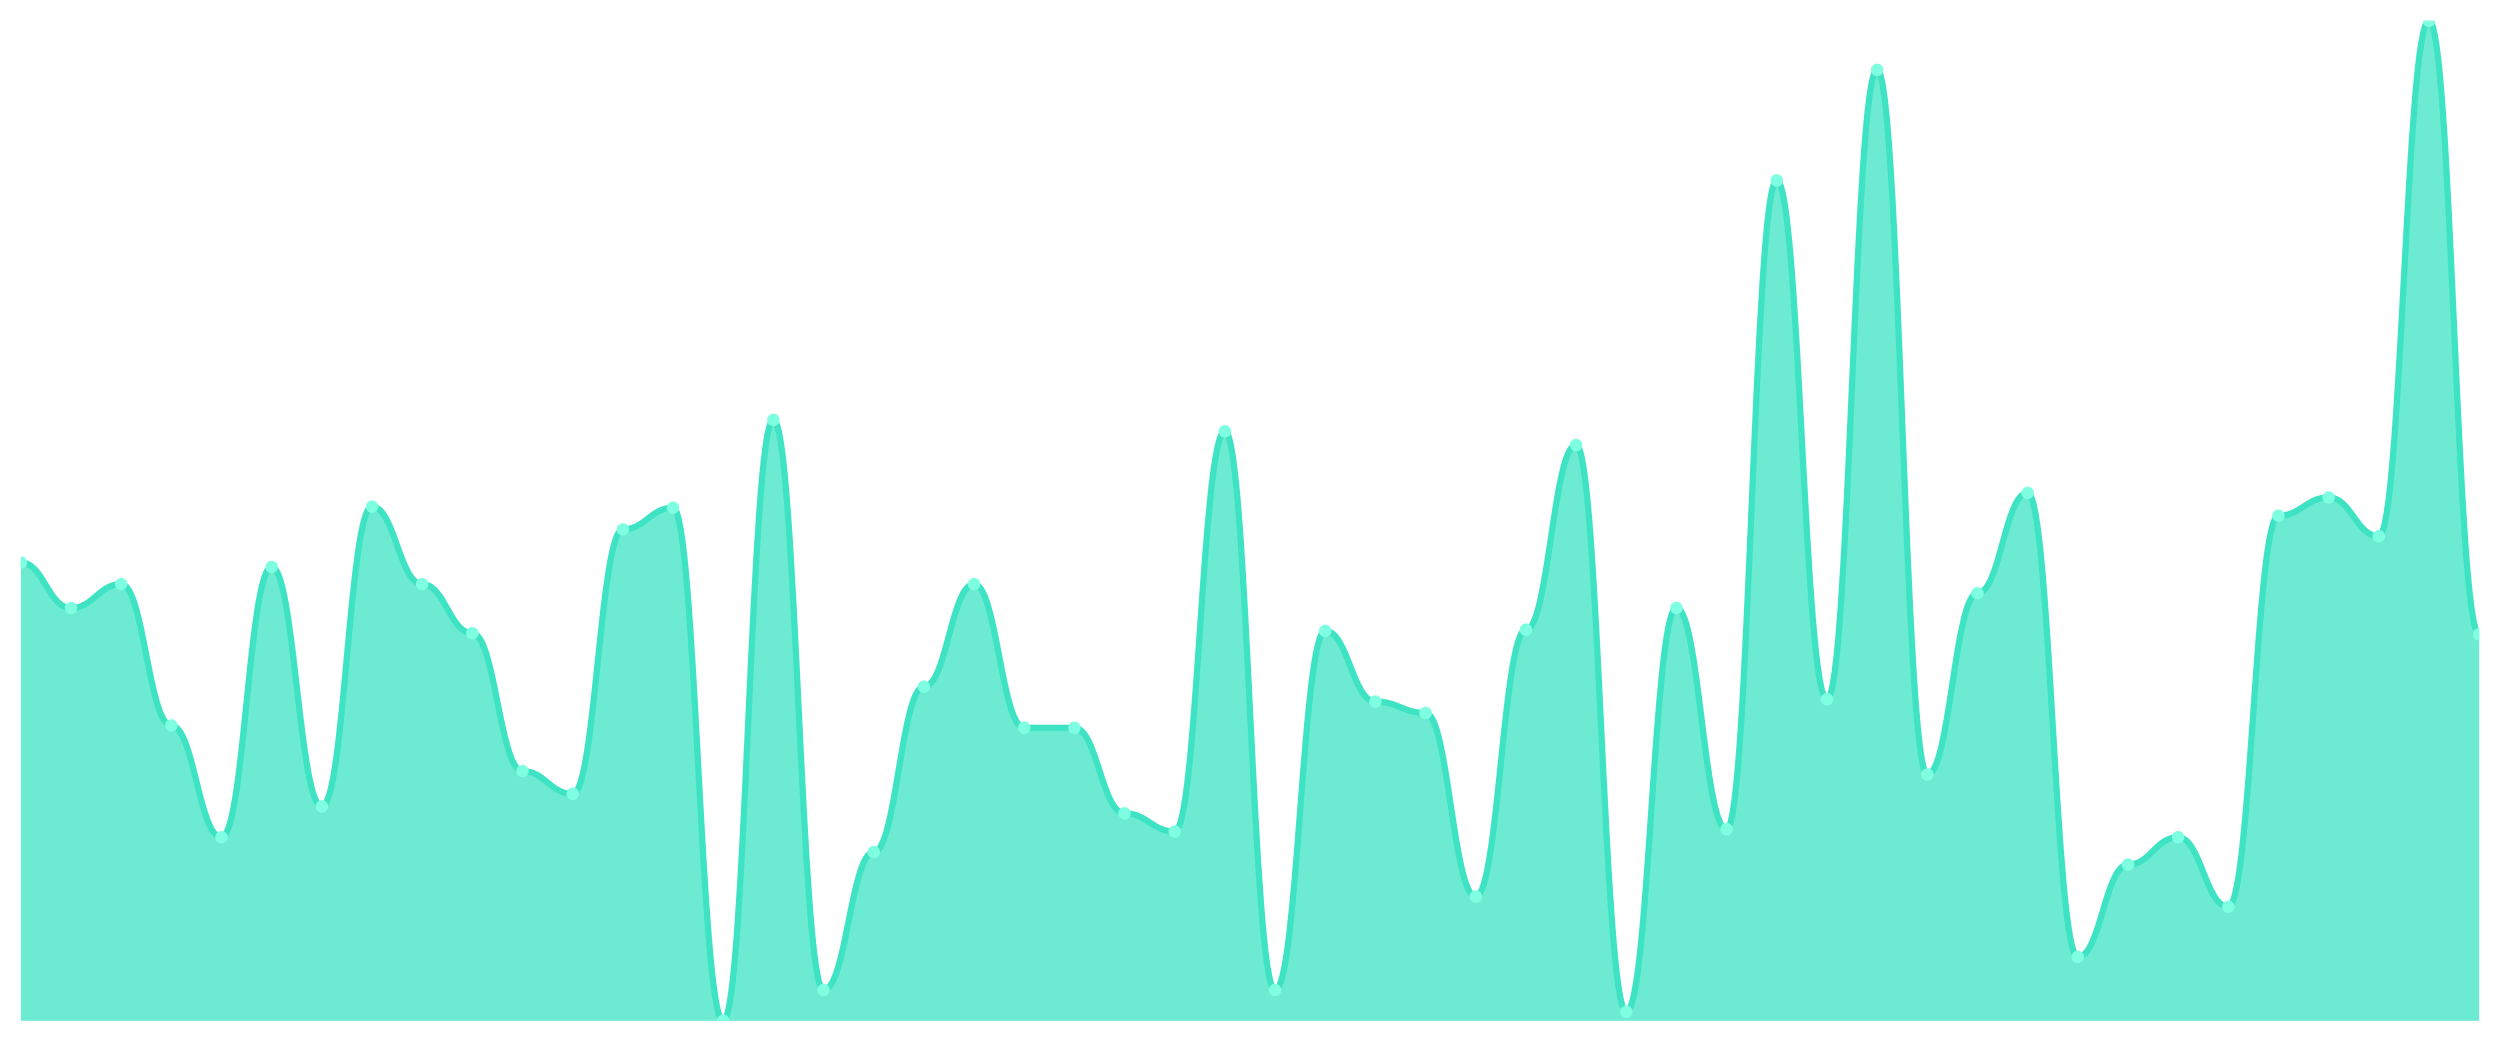
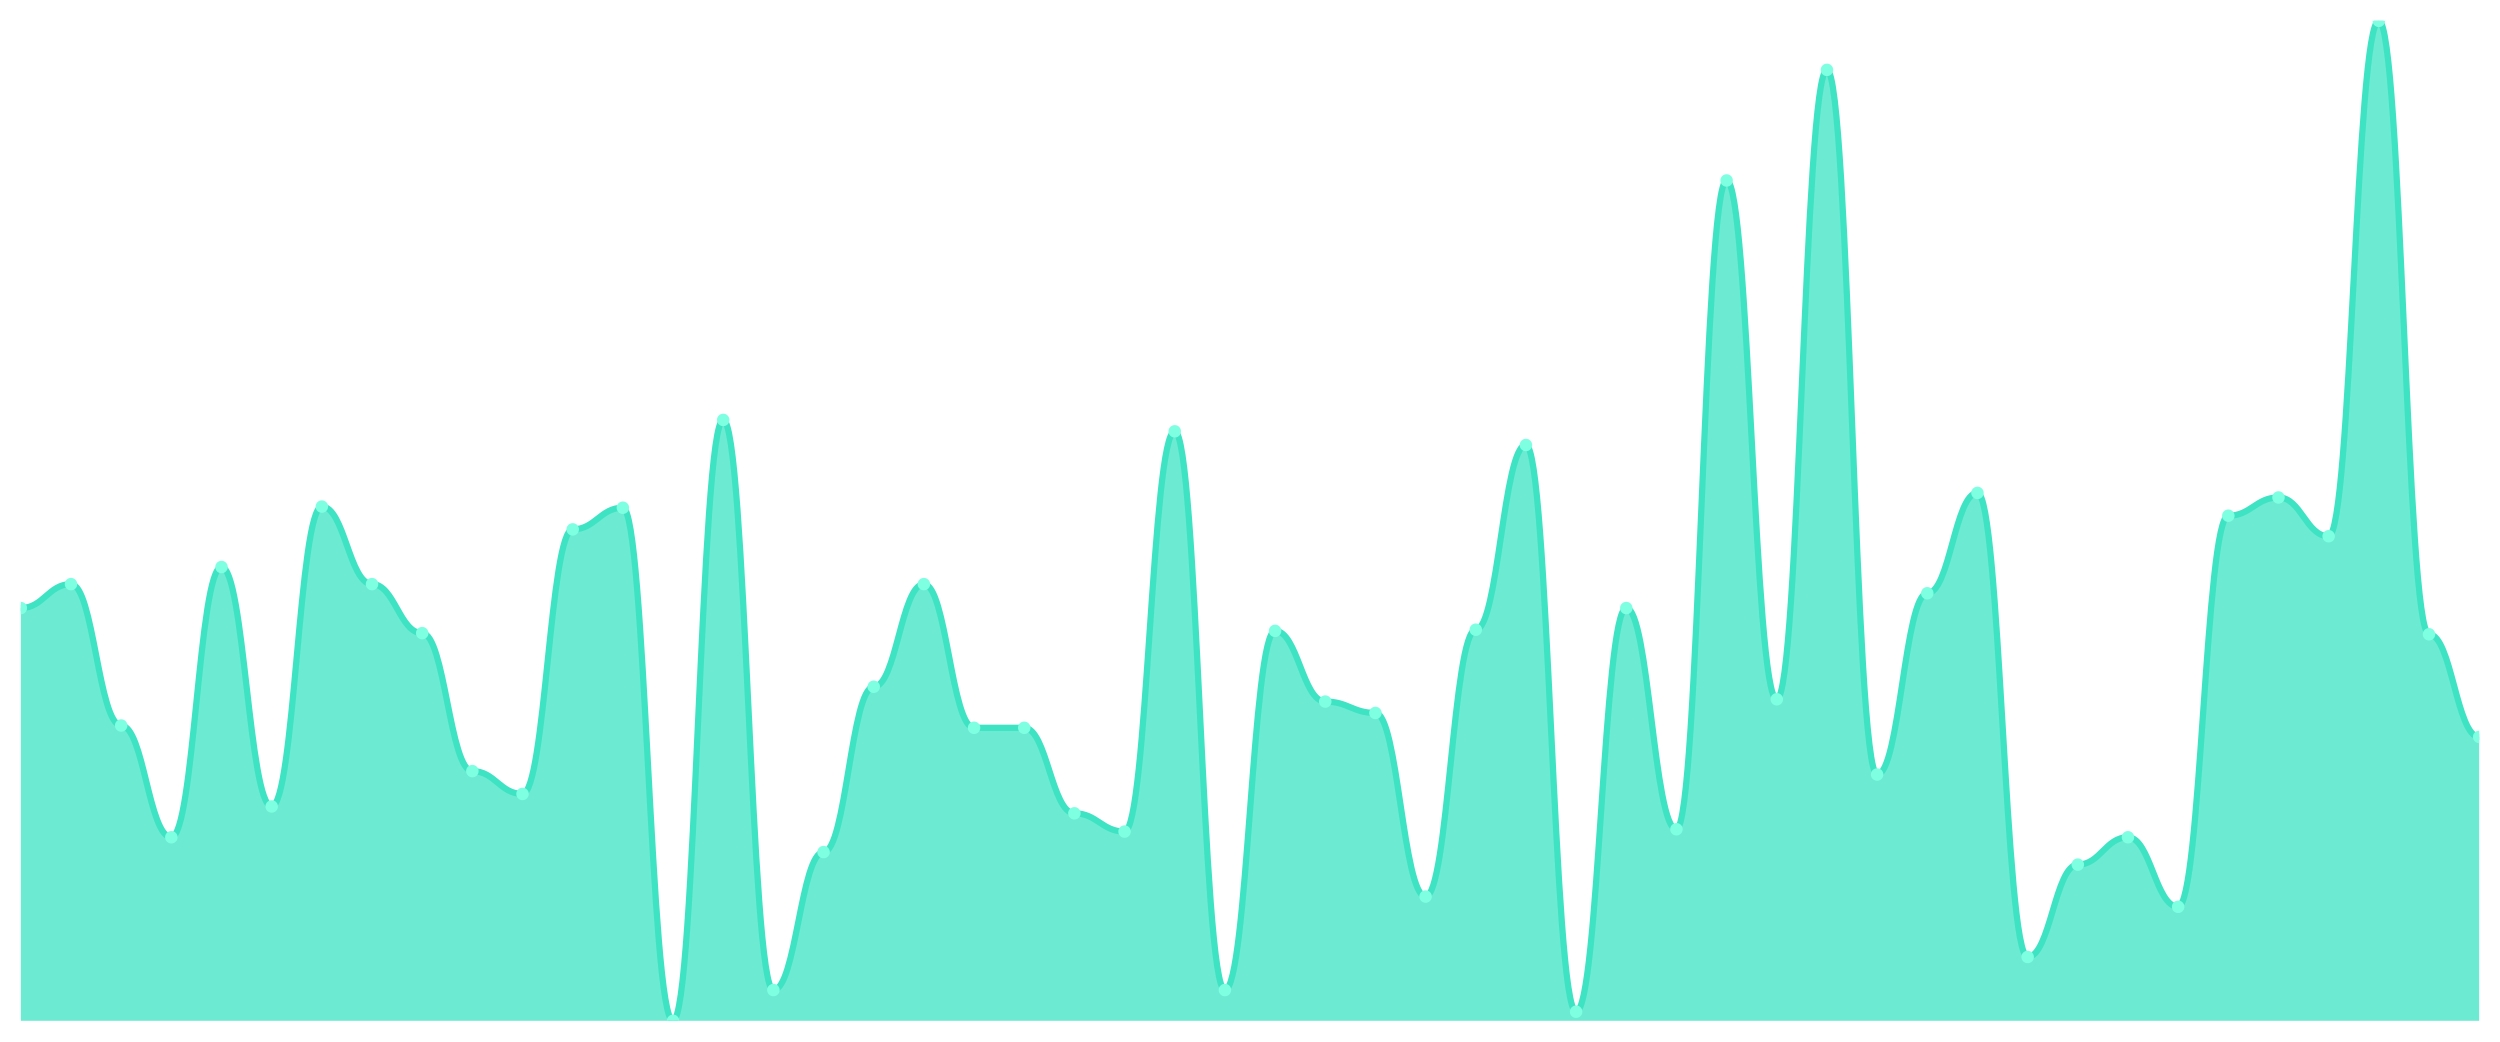
<svg xmlns="http://www.w3.org/2000/svg" viewBox="0 0 1200 500" width="1200" height="500">
  <defs>
    <clipPath id="c">
      <rect x="10" y="10" width="1180" height="480" />
    </clipPath>
  </defs>
  <rect width="1200" height="500" fill="none" />
  <g clip-path="url(#c)">
-     <path d="M 10,490 L 10,269.977 C 20.837,269.977 23.245,291.87 34.082,291.87 C 44.918,291.87 47.327,280.376 58.163,280.376 C 69,280.376 71.408,348.244 82.245,348.244 C 93.082,348.244 95.49,401.881 106.327,401.881 C 117.163,401.881 119.571,272.166 130.408,272.166 C 141.245,272.166 143.653,387.104 154.49,387.104 C 165.327,387.104 167.735,243.158 178.571,243.158 C 189.408,243.158 191.816,280.376 202.653,280.376 C 213.49,280.376 215.898,303.911 226.735,303.911 C 237.571,303.911 239.98,370.137 250.816,370.137 C 261.653,370.137 264.061,381.083 274.898,381.083 C 285.735,381.083 288.143,254.105 298.98,254.105 C 309.816,254.105 312.224,243.706 323.061,243.706 C 333.898,243.706 336.306,490 347.143,490 C 357.98,490 360.388,201.562 371.224,201.562 C 382.061,201.562 384.469,475.222 395.306,475.222 C 406.143,475.222 408.551,408.997 419.388,408.997 C 430.224,408.997 432.633,329.635 443.469,329.635 C 454.306,329.635 456.714,280.376 467.551,280.376 C 478.388,280.376 480.796,349.339 491.633,349.339 C 502.469,349.339 504.878,349.339 515.714,349.339 C 526.551,349.339 528.959,390.388 539.796,390.388 C 550.633,390.388 553.041,399.145 563.878,399.145 C 574.714,399.145 577.122,207.035 587.959,207.035 C 598.796,207.035 601.204,475.222 612.041,475.222 C 622.878,475.222 625.286,302.816 636.122,302.816 C 646.959,302.816 649.367,336.75 660.204,336.75 C 671.041,336.75 673.449,342.223 684.286,342.223 C 695.122,342.223 697.531,430.342 708.367,430.342 C 719.204,430.342 721.612,302.269 732.449,302.269 C 743.286,302.269 745.694,213.603 756.531,213.603 C 767.367,213.603 769.776,485.621 780.612,485.621 C 791.449,485.621 793.857,291.87 804.694,291.87 C 815.531,291.87 817.939,398.05 828.776,398.05 C 839.612,398.05 842.02,86.625 852.857,86.625 C 863.694,86.625 866.102,335.656 876.939,335.656 C 887.776,335.656 890.184,33.535 901.02,33.535 C 911.857,33.535 914.265,371.779 925.102,371.779 C 935.939,371.779 938.347,284.755 949.184,284.755 C 960.02,284.755 962.429,236.591 973.265,236.591 C 984.102,236.591 986.51,459.35 997.347,459.35 C 1008.184,459.35 1010.592,415.017 1021.429,415.017 C 1032.265,415.017 1034.673,401.881 1045.51,401.881 C 1056.347,401.881 1058.755,435.268 1069.592,435.268 C 1080.429,435.268 1082.837,247.537 1093.673,247.537 C 1104.51,247.537 1106.918,238.78 1117.755,238.78 C 1128.592,238.78 1131,257.389 1141.837,257.389 C 1152.673,257.389 1155.082,10 1165.918,10 C 1176.755,10 1179.163,304.458 1190,304.458 L 1190,490 Z" fill="rgba(61,227,195,0.75)" />
-     <path d="M 10,269.977 C 20.837,269.977 23.245,291.87 34.082,291.87 C 44.918,291.87 47.327,280.376 58.163,280.376 C 69,280.376 71.408,348.244 82.245,348.244 C 93.082,348.244 95.49,401.881 106.327,401.881 C 117.163,401.881 119.571,272.166 130.408,272.166 C 141.245,272.166 143.653,387.104 154.49,387.104 C 165.327,387.104 167.735,243.158 178.571,243.158 C 189.408,243.158 191.816,280.376 202.653,280.376 C 213.49,280.376 215.898,303.911 226.735,303.911 C 237.571,303.911 239.98,370.137 250.816,370.137 C 261.653,370.137 264.061,381.083 274.898,381.083 C 285.735,381.083 288.143,254.105 298.98,254.105 C 309.816,254.105 312.224,243.706 323.061,243.706 C 333.898,243.706 336.306,490 347.143,490 C 357.98,490 360.388,201.562 371.224,201.562 C 382.061,201.562 384.469,475.222 395.306,475.222 C 406.143,475.222 408.551,408.997 419.388,408.997 C 430.224,408.997 432.633,329.635 443.469,329.635 C 454.306,329.635 456.714,280.376 467.551,280.376 C 478.388,280.376 480.796,349.339 491.633,349.339 C 502.469,349.339 504.878,349.339 515.714,349.339 C 526.551,349.339 528.959,390.388 539.796,390.388 C 550.633,390.388 553.041,399.145 563.878,399.145 C 574.714,399.145 577.122,207.035 587.959,207.035 C 598.796,207.035 601.204,475.222 612.041,475.222 C 622.878,475.222 625.286,302.816 636.122,302.816 C 646.959,302.816 649.367,336.75 660.204,336.75 C 671.041,336.75 673.449,342.223 684.286,342.223 C 695.122,342.223 697.531,430.342 708.367,430.342 C 719.204,430.342 721.612,302.269 732.449,302.269 C 743.286,302.269 745.694,213.603 756.531,213.603 C 767.367,213.603 769.776,485.621 780.612,485.621 C 791.449,485.621 793.857,291.87 804.694,291.87 C 815.531,291.87 817.939,398.05 828.776,398.05 C 839.612,398.05 842.02,86.625 852.857,86.625 C 863.694,86.625 866.102,335.656 876.939,335.656 C 887.776,335.656 890.184,33.535 901.02,33.535 C 911.857,33.535 914.265,371.779 925.102,371.779 C 935.939,371.779 938.347,284.755 949.184,284.755 C 960.02,284.755 962.429,236.591 973.265,236.591 C 984.102,236.591 986.51,459.35 997.347,459.35 C 1008.184,459.35 1010.592,415.017 1021.429,415.017 C 1032.265,415.017 1034.673,401.881 1045.51,401.881 C 1056.347,401.881 1058.755,435.268 1069.592,435.268 C 1080.429,435.268 1082.837,247.537 1093.673,247.537 C 1104.51,247.537 1106.918,238.78 1117.755,238.78 C 1128.592,238.78 1131,257.389 1141.837,257.389 C 1152.673,257.389 1155.082,10 1165.918,10 C 1176.755,10 1179.163,304.458 1190,304.458" fill="none" stroke="#3de3c3" stroke-width="3" stroke-linecap="round" stroke-linejoin="round" />
-     <circle cx="10" cy="269.977" r="3" fill="#7fffe1" />
-     <circle cx="34.082" cy="291.87" r="3" fill="#7fffe1" />
-     <circle cx="58.163" cy="280.376" r="3" fill="#7fffe1" />
-     <circle cx="82.245" cy="348.244" r="3" fill="#7fffe1" />
-     <circle cx="106.327" cy="401.881" r="3" fill="#7fffe1" />
-     <circle cx="130.408" cy="272.166" r="3" fill="#7fffe1" />
-     <circle cx="154.49" cy="387.104" r="3" fill="#7fffe1" />
-     <circle cx="178.571" cy="243.158" r="3" fill="#7fffe1" />
-     <circle cx="202.653" cy="280.376" r="3" fill="#7fffe1" />
-     <circle cx="226.735" cy="303.911" r="3" fill="#7fffe1" />
-     <circle cx="250.816" cy="370.137" r="3" fill="#7fffe1" />
-     <circle cx="274.898" cy="381.083" r="3" fill="#7fffe1" />
-     <circle cx="298.98" cy="254.105" r="3" fill="#7fffe1" />
-     <circle cx="323.061" cy="243.706" r="3" fill="#7fffe1" />
-     <circle cx="347.143" cy="490" r="3" fill="#7fffe1" />
-     <circle cx="371.224" cy="201.562" r="3" fill="#7fffe1" />
-     <circle cx="395.306" cy="475.222" r="3" fill="#7fffe1" />
-     <circle cx="419.388" cy="408.997" r="3" fill="#7fffe1" />
-     <circle cx="443.469" cy="329.635" r="3" fill="#7fffe1" />
-     <circle cx="467.551" cy="280.376" r="3" fill="#7fffe1" />
+     <path d="M 10,490 L 10,291.87 C 20.837,291.87 23.245,280.376 34.082,280.376 C 44.918,280.376 47.327,348.244 58.163,348.244 C 69,348.244 71.408,401.881 82.245,401.881 C 93.082,401.881 95.49,272.166 106.327,272.166 C 117.163,272.166 119.571,387.104 130.408,387.104 C 141.245,387.104 143.653,243.158 154.49,243.158 C 165.327,243.158 167.735,280.376 178.571,280.376 C 189.408,280.376 191.816,303.911 202.653,303.911 C 213.49,303.911 215.898,370.137 226.735,370.137 C 237.571,370.137 239.98,381.083 250.816,381.083 C 261.653,381.083 264.061,254.105 274.898,254.105 C 285.735,254.105 288.143,243.706 298.98,243.706 C 309.816,243.706 312.224,490 323.061,490 C 333.898,490 336.306,201.562 347.143,201.562 C 357.98,201.562 360.388,475.222 371.224,475.222 C 382.061,475.222 384.469,408.997 395.306,408.997 C 406.143,408.997 408.551,329.635 419.388,329.635 C 430.224,329.635 432.633,280.376 443.469,280.376 C 454.306,280.376 456.714,349.339 467.551,349.339 C 478.388,349.339 480.796,349.339 491.633,349.339 C 502.469,349.339 504.878,390.388 515.714,390.388 C 526.551,390.388 528.959,399.145 539.796,399.145 C 550.633,399.145 553.041,207.035 563.878,207.035 C 574.714,207.035 577.122,475.222 587.959,475.222 C 598.796,475.222 601.204,302.816 612.041,302.816 C 622.878,302.816 625.286,336.75 636.122,336.75 C 646.959,336.75 649.367,342.223 660.204,342.223 C 671.041,342.223 673.449,430.342 684.286,430.342 C 695.122,430.342 697.531,302.269 708.367,302.269 C 719.204,302.269 721.612,213.603 732.449,213.603 C 743.286,213.603 745.694,485.621 756.531,485.621 C 767.367,485.621 769.776,291.87 780.612,291.87 C 791.449,291.87 793.857,398.05 804.694,398.05 C 815.531,398.05 817.939,86.625 828.776,86.625 C 839.612,86.625 842.02,335.656 852.857,335.656 C 863.694,335.656 866.102,33.535 876.939,33.535 C 887.776,33.535 890.184,371.779 901.02,371.779 C 911.857,371.779 914.265,284.755 925.102,284.755 C 935.939,284.755 938.347,236.591 949.184,236.591 C 960.02,236.591 962.429,459.35 973.265,459.35 C 984.102,459.35 986.51,415.017 997.347,415.017 C 1008.184,415.017 1010.592,401.881 1021.429,401.881 C 1032.265,401.881 1034.673,435.268 1045.51,435.268 C 1056.347,435.268 1058.755,247.537 1069.592,247.537 C 1080.429,247.537 1082.837,238.78 1093.673,238.78 C 1104.51,238.78 1106.918,257.389 1117.755,257.389 C 1128.592,257.389 1131,10 1141.837,10 C 1152.673,10 1155.082,304.458 1165.918,304.458 C 1176.755,304.458 1179.163,353.717 1190,353.717 L 1190,490 Z" fill="rgba(61,227,195,0.75)" />
+     <path d="M 10,291.87 C 20.837,291.87 23.245,280.376 34.082,280.376 C 44.918,280.376 47.327,348.244 58.163,348.244 C 69,348.244 71.408,401.881 82.245,401.881 C 93.082,401.881 95.49,272.166 106.327,272.166 C 117.163,272.166 119.571,387.104 130.408,387.104 C 141.245,387.104 143.653,243.158 154.49,243.158 C 165.327,243.158 167.735,280.376 178.571,280.376 C 189.408,280.376 191.816,303.911 202.653,303.911 C 213.49,303.911 215.898,370.137 226.735,370.137 C 237.571,370.137 239.98,381.083 250.816,381.083 C 261.653,381.083 264.061,254.105 274.898,254.105 C 285.735,254.105 288.143,243.706 298.98,243.706 C 309.816,243.706 312.224,490 323.061,490 C 333.898,490 336.306,201.562 347.143,201.562 C 357.98,201.562 360.388,475.222 371.224,475.222 C 382.061,475.222 384.469,408.997 395.306,408.997 C 406.143,408.997 408.551,329.635 419.388,329.635 C 430.224,329.635 432.633,280.376 443.469,280.376 C 454.306,280.376 456.714,349.339 467.551,349.339 C 478.388,349.339 480.796,349.339 491.633,349.339 C 502.469,349.339 504.878,390.388 515.714,390.388 C 526.551,390.388 528.959,399.145 539.796,399.145 C 550.633,399.145 553.041,207.035 563.878,207.035 C 574.714,207.035 577.122,475.222 587.959,475.222 C 598.796,475.222 601.204,302.816 612.041,302.816 C 622.878,302.816 625.286,336.75 636.122,336.75 C 646.959,336.75 649.367,342.223 660.204,342.223 C 671.041,342.223 673.449,430.342 684.286,430.342 C 695.122,430.342 697.531,302.269 708.367,302.269 C 719.204,302.269 721.612,213.603 732.449,213.603 C 743.286,213.603 745.694,485.621 756.531,485.621 C 767.367,485.621 769.776,291.87 780.612,291.87 C 791.449,291.87 793.857,398.05 804.694,398.05 C 815.531,398.05 817.939,86.625 828.776,86.625 C 839.612,86.625 842.02,335.656 852.857,335.656 C 863.694,335.656 866.102,33.535 876.939,33.535 C 887.776,33.535 890.184,371.779 901.02,371.779 C 911.857,371.779 914.265,284.755 925.102,284.755 C 935.939,284.755 938.347,236.591 949.184,236.591 C 960.02,236.591 962.429,459.35 973.265,459.35 C 984.102,459.35 986.51,415.017 997.347,415.017 C 1008.184,415.017 1010.592,401.881 1021.429,401.881 C 1032.265,401.881 1034.673,435.268 1045.51,435.268 C 1056.347,435.268 1058.755,247.537 1069.592,247.537 C 1080.429,247.537 1082.837,238.78 1093.673,238.78 C 1104.51,238.78 1106.918,257.389 1117.755,257.389 C 1128.592,257.389 1131,10 1141.837,10 C 1152.673,10 1155.082,304.458 1165.918,304.458 C 1176.755,304.458 1179.163,353.717 1190,353.717" fill="none" stroke="#3de3c3" stroke-width="3" stroke-linecap="round" stroke-linejoin="round" />
+     <circle cx="10" cy="291.87" r="3" fill="#7fffe1" />
+     <circle cx="34.082" cy="280.376" r="3" fill="#7fffe1" />
+     <circle cx="58.163" cy="348.244" r="3" fill="#7fffe1" />
+     <circle cx="82.245" cy="401.881" r="3" fill="#7fffe1" />
+     <circle cx="106.327" cy="272.166" r="3" fill="#7fffe1" />
+     <circle cx="130.408" cy="387.104" r="3" fill="#7fffe1" />
+     <circle cx="154.49" cy="243.158" r="3" fill="#7fffe1" />
+     <circle cx="178.571" cy="280.376" r="3" fill="#7fffe1" />
+     <circle cx="202.653" cy="303.911" r="3" fill="#7fffe1" />
+     <circle cx="226.735" cy="370.137" r="3" fill="#7fffe1" />
+     <circle cx="250.816" cy="381.083" r="3" fill="#7fffe1" />
+     <circle cx="274.898" cy="254.105" r="3" fill="#7fffe1" />
+     <circle cx="298.98" cy="243.706" r="3" fill="#7fffe1" />
+     <circle cx="323.061" cy="490" r="3" fill="#7fffe1" />
+     <circle cx="347.143" cy="201.562" r="3" fill="#7fffe1" />
+     <circle cx="371.224" cy="475.222" r="3" fill="#7fffe1" />
+     <circle cx="395.306" cy="408.997" r="3" fill="#7fffe1" />
+     <circle cx="419.388" cy="329.635" r="3" fill="#7fffe1" />
+     <circle cx="443.469" cy="280.376" r="3" fill="#7fffe1" />
+     <circle cx="467.551" cy="349.339" r="3" fill="#7fffe1" />
    <circle cx="491.633" cy="349.339" r="3" fill="#7fffe1" />
-     <circle cx="515.714" cy="349.339" r="3" fill="#7fffe1" />
-     <circle cx="539.796" cy="390.388" r="3" fill="#7fffe1" />
-     <circle cx="563.878" cy="399.145" r="3" fill="#7fffe1" />
-     <circle cx="587.959" cy="207.035" r="3" fill="#7fffe1" />
-     <circle cx="612.041" cy="475.222" r="3" fill="#7fffe1" />
-     <circle cx="636.122" cy="302.816" r="3" fill="#7fffe1" />
-     <circle cx="660.204" cy="336.75" r="3" fill="#7fffe1" />
-     <circle cx="684.286" cy="342.223" r="3" fill="#7fffe1" />
-     <circle cx="708.367" cy="430.342" r="3" fill="#7fffe1" />
-     <circle cx="732.449" cy="302.269" r="3" fill="#7fffe1" />
-     <circle cx="756.531" cy="213.603" r="3" fill="#7fffe1" />
-     <circle cx="780.612" cy="485.621" r="3" fill="#7fffe1" />
-     <circle cx="804.694" cy="291.87" r="3" fill="#7fffe1" />
-     <circle cx="828.776" cy="398.05" r="3" fill="#7fffe1" />
-     <circle cx="852.857" cy="86.625" r="3" fill="#7fffe1" />
-     <circle cx="876.939" cy="335.656" r="3" fill="#7fffe1" />
-     <circle cx="901.02" cy="33.535" r="3" fill="#7fffe1" />
-     <circle cx="925.102" cy="371.779" r="3" fill="#7fffe1" />
-     <circle cx="949.184" cy="284.755" r="3" fill="#7fffe1" />
-     <circle cx="973.265" cy="236.591" r="3" fill="#7fffe1" />
-     <circle cx="997.347" cy="459.35" r="3" fill="#7fffe1" />
-     <circle cx="1021.429" cy="415.017" r="3" fill="#7fffe1" />
-     <circle cx="1045.51" cy="401.881" r="3" fill="#7fffe1" />
-     <circle cx="1069.592" cy="435.268" r="3" fill="#7fffe1" />
-     <circle cx="1093.673" cy="247.537" r="3" fill="#7fffe1" />
-     <circle cx="1117.755" cy="238.78" r="3" fill="#7fffe1" />
-     <circle cx="1141.837" cy="257.389" r="3" fill="#7fffe1" />
-     <circle cx="1165.918" cy="10" r="3" fill="#7fffe1" />
-     <circle cx="1190" cy="304.458" r="3" fill="#7fffe1" />
+     <circle cx="515.714" cy="390.388" r="3" fill="#7fffe1" />
+     <circle cx="539.796" cy="399.145" r="3" fill="#7fffe1" />
+     <circle cx="563.878" cy="207.035" r="3" fill="#7fffe1" />
+     <circle cx="587.959" cy="475.222" r="3" fill="#7fffe1" />
+     <circle cx="612.041" cy="302.816" r="3" fill="#7fffe1" />
+     <circle cx="636.122" cy="336.75" r="3" fill="#7fffe1" />
+     <circle cx="660.204" cy="342.223" r="3" fill="#7fffe1" />
+     <circle cx="684.286" cy="430.342" r="3" fill="#7fffe1" />
+     <circle cx="708.367" cy="302.269" r="3" fill="#7fffe1" />
+     <circle cx="732.449" cy="213.603" r="3" fill="#7fffe1" />
+     <circle cx="756.531" cy="485.621" r="3" fill="#7fffe1" />
+     <circle cx="780.612" cy="291.87" r="3" fill="#7fffe1" />
+     <circle cx="804.694" cy="398.05" r="3" fill="#7fffe1" />
+     <circle cx="828.776" cy="86.625" r="3" fill="#7fffe1" />
+     <circle cx="852.857" cy="335.656" r="3" fill="#7fffe1" />
+     <circle cx="876.939" cy="33.535" r="3" fill="#7fffe1" />
+     <circle cx="901.02" cy="371.779" r="3" fill="#7fffe1" />
+     <circle cx="925.102" cy="284.755" r="3" fill="#7fffe1" />
+     <circle cx="949.184" cy="236.591" r="3" fill="#7fffe1" />
+     <circle cx="973.265" cy="459.35" r="3" fill="#7fffe1" />
+     <circle cx="997.347" cy="415.017" r="3" fill="#7fffe1" />
+     <circle cx="1021.429" cy="401.881" r="3" fill="#7fffe1" />
+     <circle cx="1045.51" cy="435.268" r="3" fill="#7fffe1" />
+     <circle cx="1069.592" cy="247.537" r="3" fill="#7fffe1" />
+     <circle cx="1093.673" cy="238.78" r="3" fill="#7fffe1" />
+     <circle cx="1117.755" cy="257.389" r="3" fill="#7fffe1" />
+     <circle cx="1141.837" cy="10" r="3" fill="#7fffe1" />
+     <circle cx="1165.918" cy="304.458" r="3" fill="#7fffe1" />
+     <circle cx="1190" cy="353.717" r="3" fill="#7fffe1" />
  </g>
</svg>
